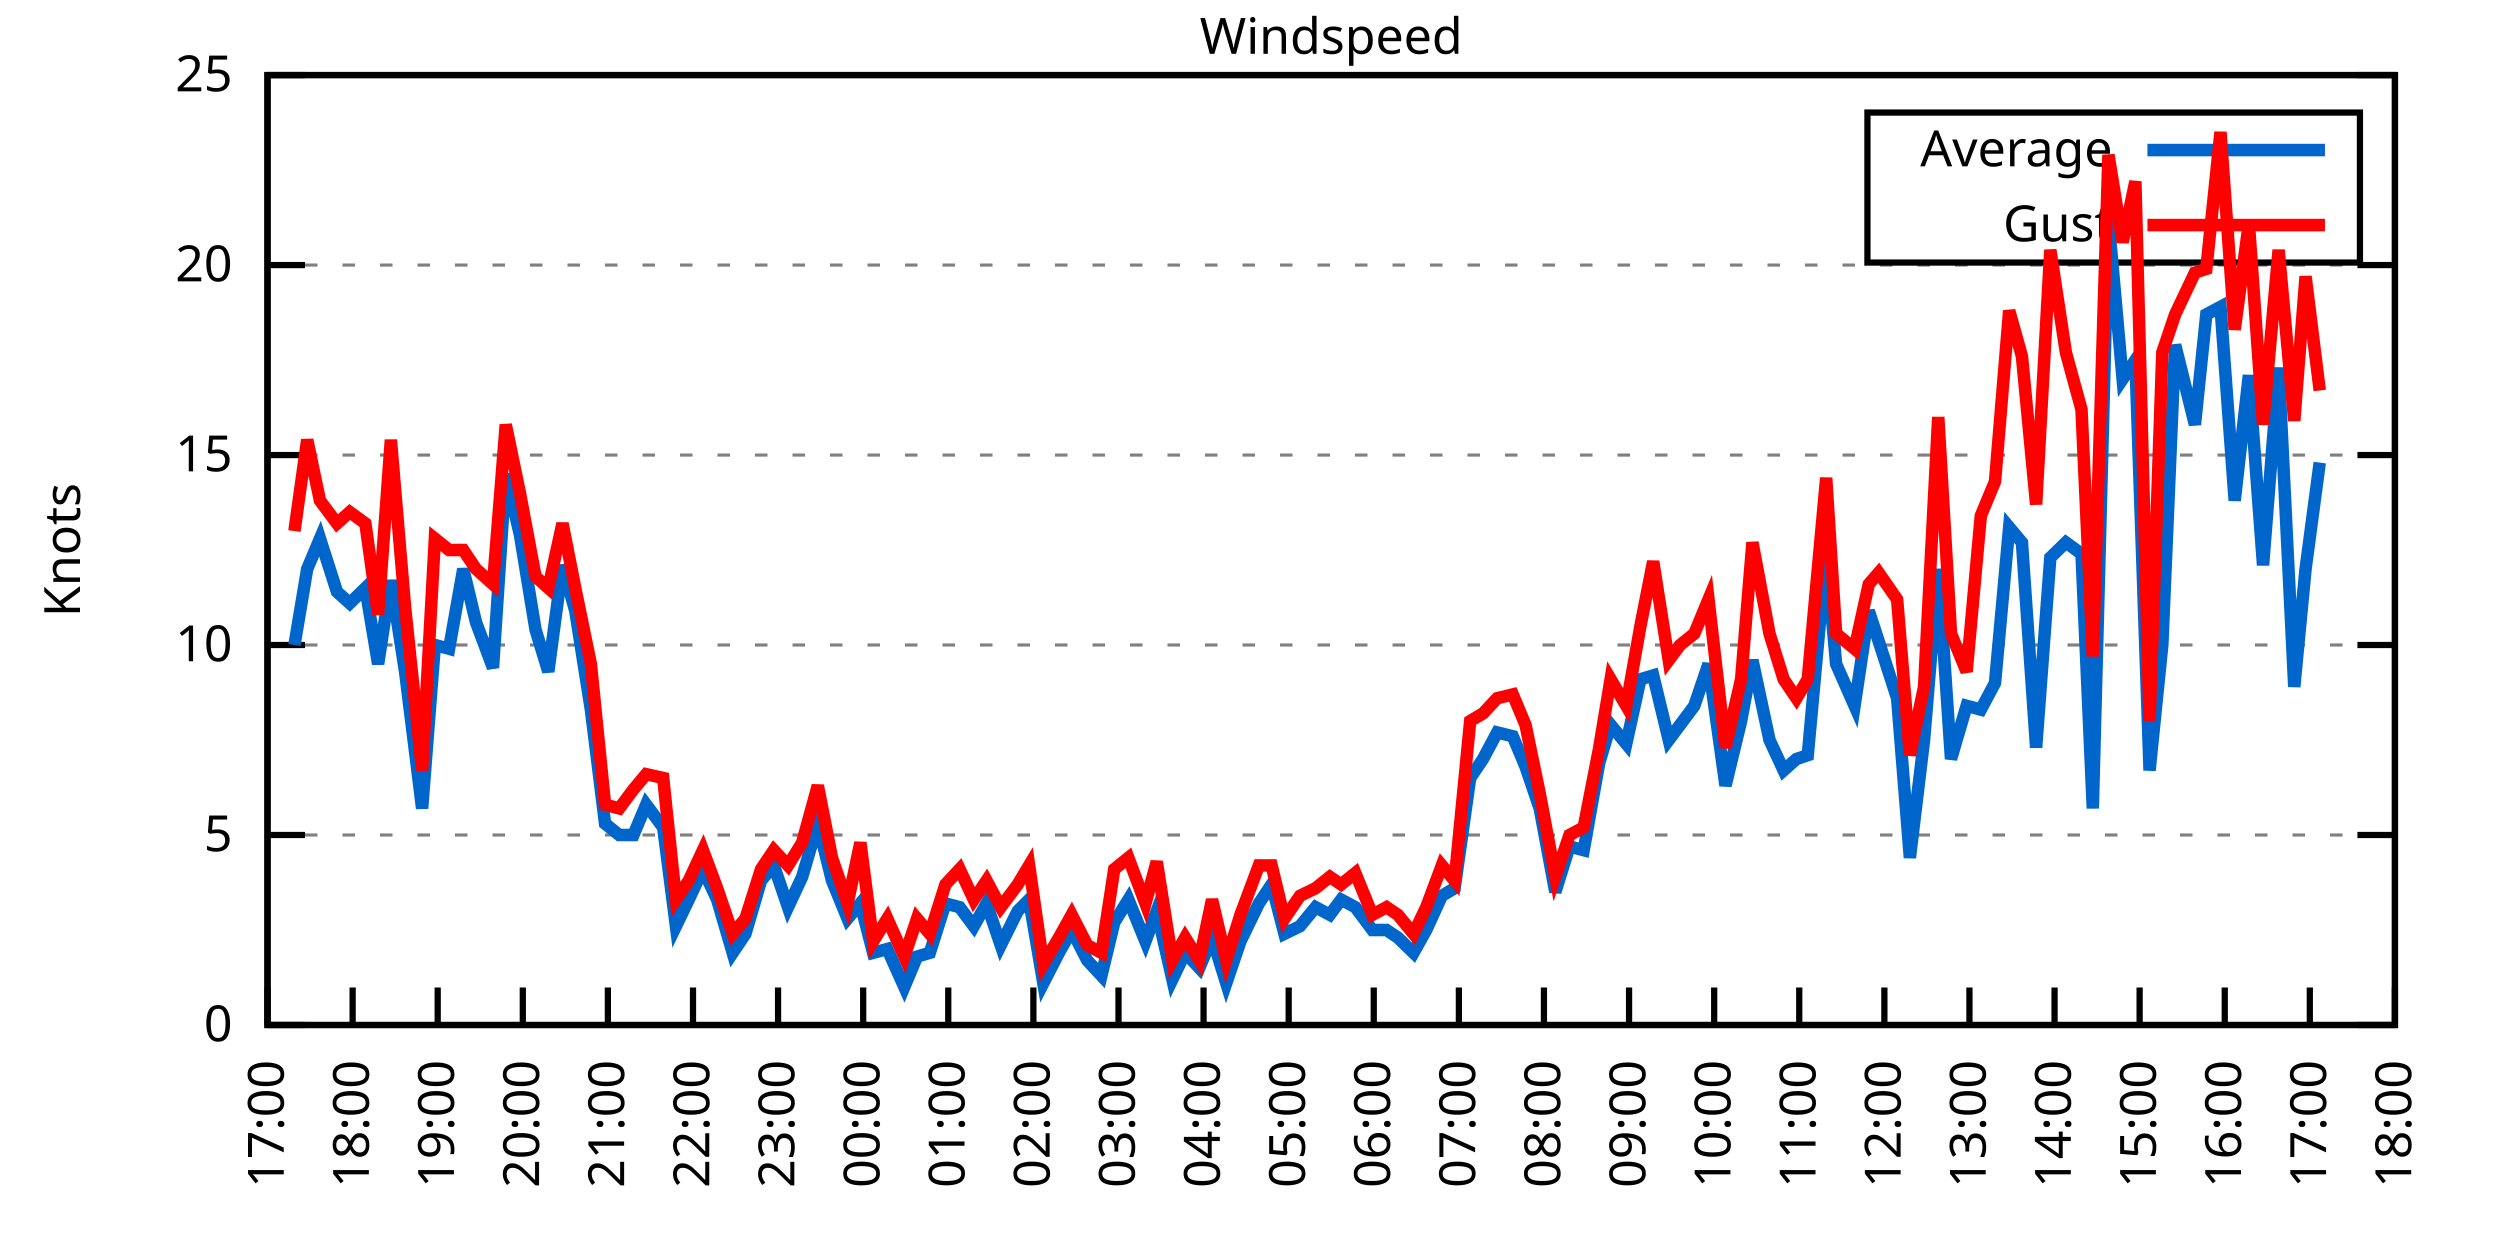
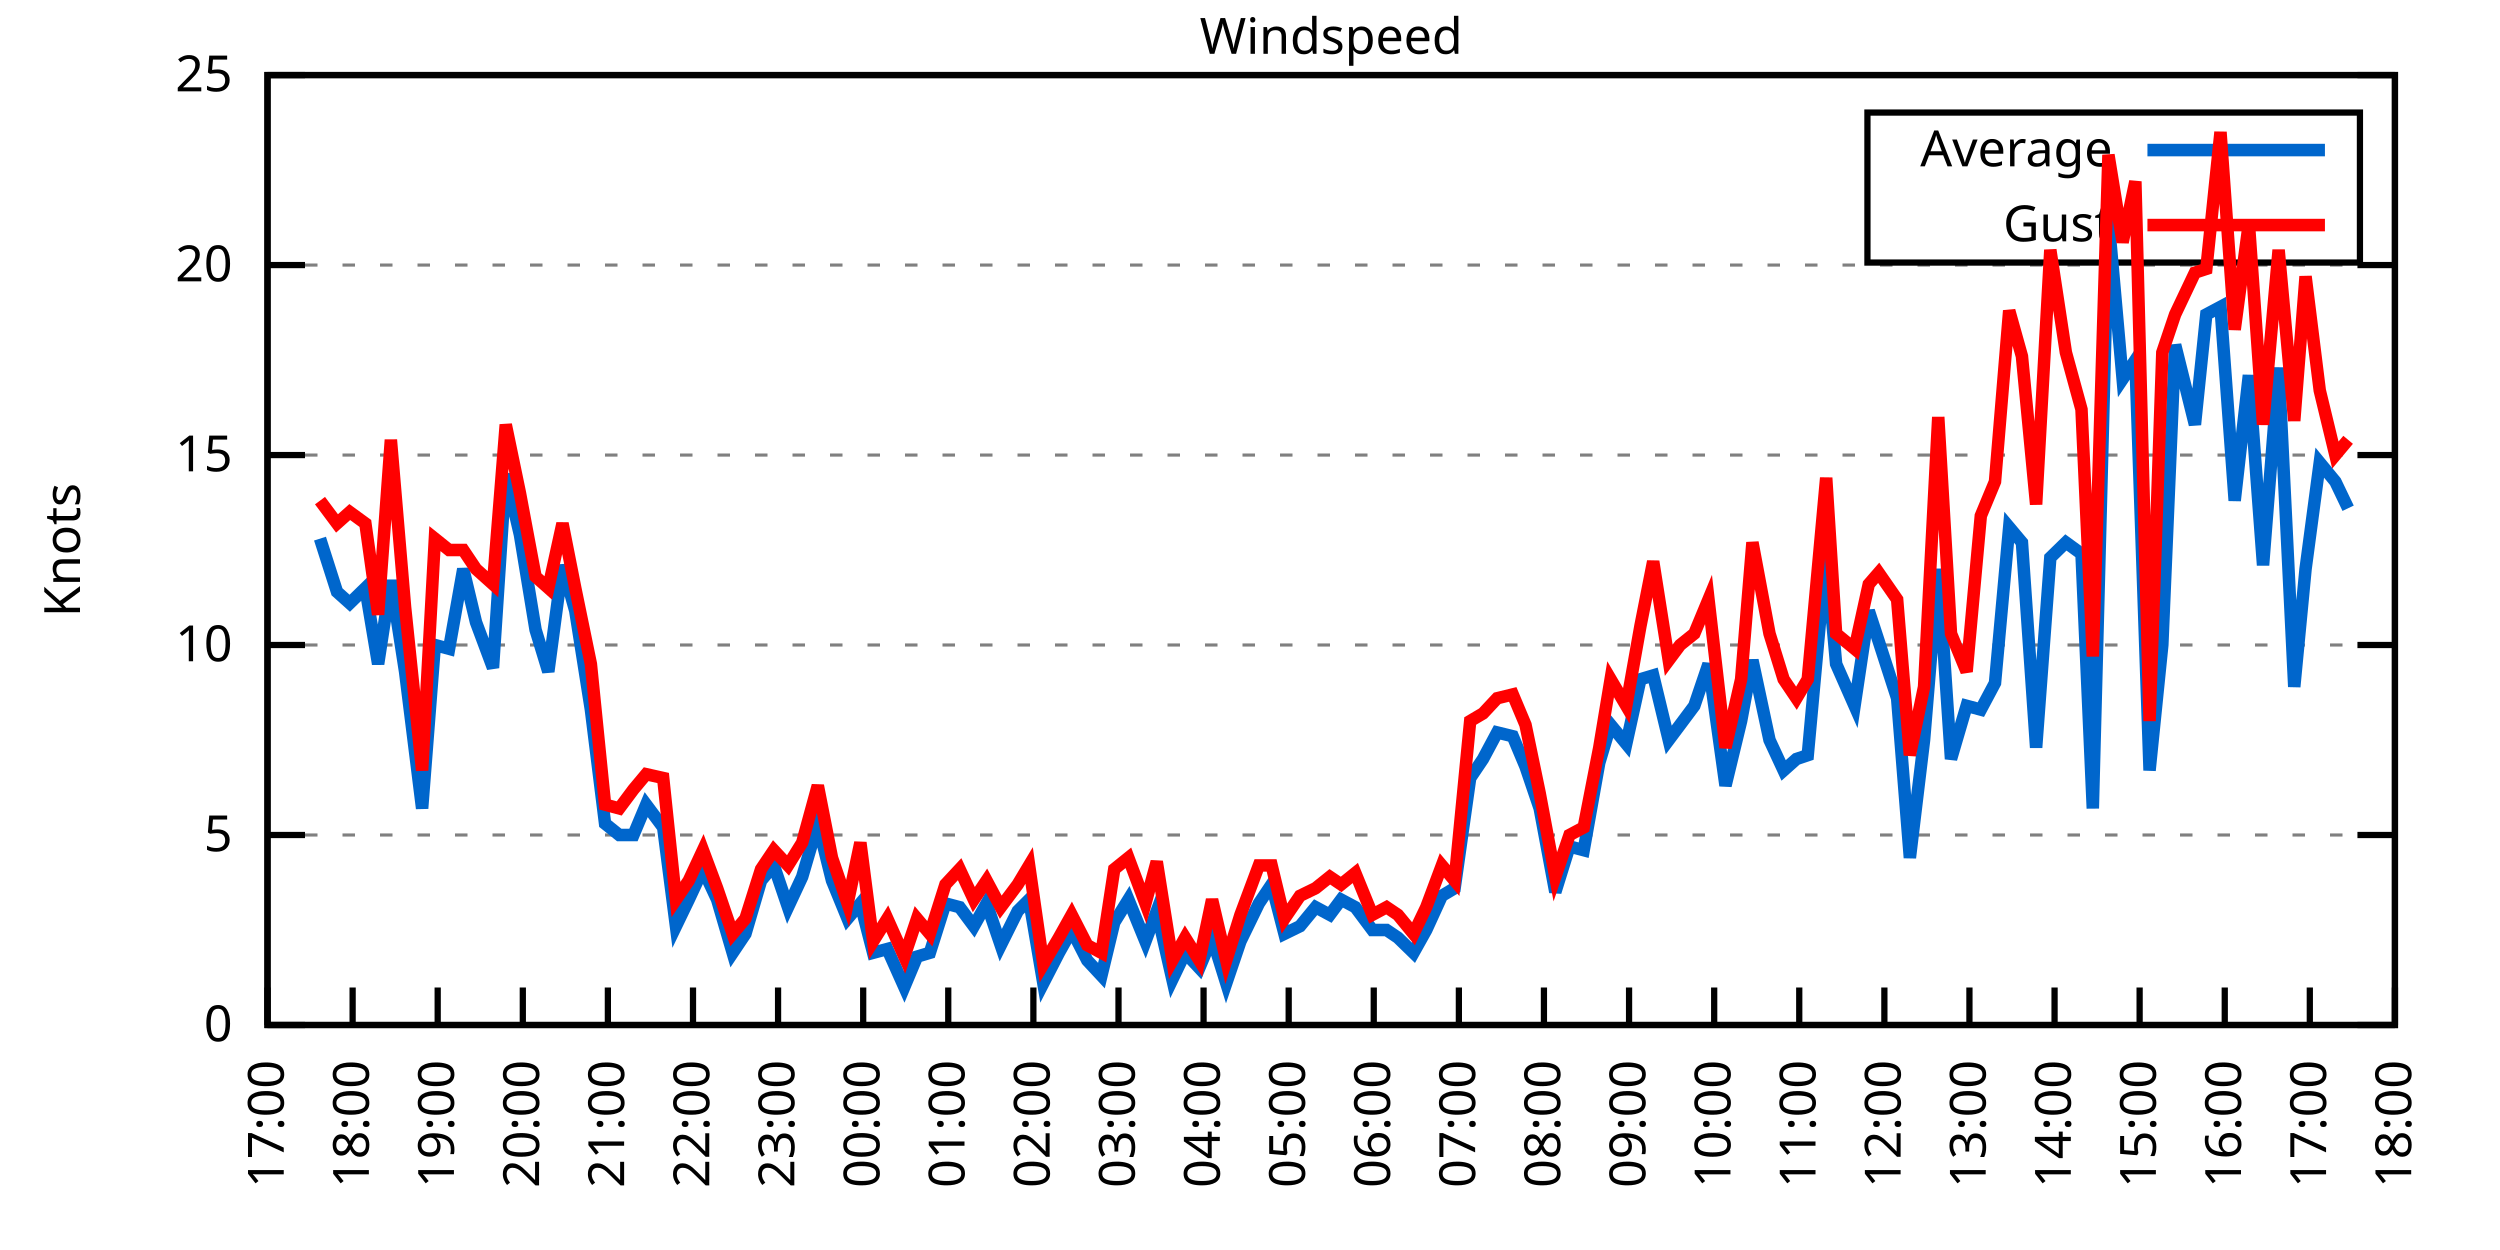
<svg xmlns="http://www.w3.org/2000/svg" xmlns:xlink="http://www.w3.org/1999/xlink" width="400" height="200" viewBox="0 0 400 200">
  <g id="gnuplot_canvas">
    <rect x="0" y="0" width="400" height="200" fill="none" />
    <defs>
      <circle id="gpDot" r="0.5" stroke-width="0.5" stroke="currentColor" />
      <path id="gpPt0" stroke-width="0.333" stroke="currentColor" d="M-1,0 h2 M0,-1 v2" />
      <path id="gpPt1" stroke-width="0.333" stroke="currentColor" d="M-1,-1 L1,1 M1,-1 L-1,1" />
      <path id="gpPt2" stroke-width="0.333" stroke="currentColor" d="M-1,0 L1,0 M0,-1 L0,1 M-1,-1 L1,1 M-1,1 L1,-1" />
      <rect id="gpPt3" stroke-width="0.333" stroke="currentColor" x="-1" y="-1" width="2" height="2" />
      <rect id="gpPt4" stroke-width="0.333" stroke="currentColor" fill="currentColor" x="-1" y="-1" width="2" height="2" />
      <circle id="gpPt5" stroke-width="0.333" stroke="currentColor" cx="0" cy="0" r="1" />
      <use xlink:href="#gpPt5" id="gpPt6" fill="currentColor" stroke="none" />
      <path id="gpPt7" stroke-width="0.333" stroke="currentColor" d="M0,-1.33 L-1.33,0.67 L1.33,0.67 z" />
      <use xlink:href="#gpPt7" id="gpPt8" fill="currentColor" stroke="none" />
      <use xlink:href="#gpPt7" id="gpPt9" stroke="currentColor" transform="rotate(180)" />
      <use xlink:href="#gpPt9" id="gpPt10" fill="currentColor" stroke="none" />
      <use xlink:href="#gpPt3" id="gpPt11" stroke="currentColor" transform="rotate(45)" />
      <use xlink:href="#gpPt11" id="gpPt12" fill="currentColor" stroke="none" />
      <path id="gpPt13" stroke-width="0.333" stroke="currentColor" d="M0,1.330 L1.265,0.411 L0.782,-1.067 L-0.782,-1.076 L-1.265,0.411 z" />
      <use xlink:href="#gpPt13" id="gpPt14" fill="currentColor" stroke="none" />
      <filter id="textbox" filterUnits="objectBoundingBox" x="0" y="0" height="1" width="1">
        <feFlood flood-color="white" flood-opacity="1" result="bgnd" />
        <feComposite in="SourceGraphic" in2="bgnd" operator="atop" />
      </filter>
      <filter id="greybox" filterUnits="objectBoundingBox" x="0" y="0" height="1" width="1">
        <feFlood flood-color="lightgrey" flood-opacity="1" result="grey" />
        <feComposite in="SourceGraphic" in2="grey" operator="atop" />
      </filter>
    </defs>
    <g fill="none" color="white" stroke="currentColor" stroke-width="1.00" stroke-linecap="butt" stroke-linejoin="miter">
</g>
    <g fill="none" color="black" stroke="currentColor" stroke-width="1.00" stroke-linecap="butt" stroke-linejoin="miter">
      <g stroke="none" shape-rendering="crispEdges">
        <polygon fill="rgb(255, 255, 255)" points="42.80,164.00 383.18,164.00 383.18,12.02 42.80,12.02 " />
      </g>
    </g>
    <g fill="none" color="black" stroke="currentColor" stroke-width="1.00" stroke-linecap="butt" stroke-linejoin="miter">
</g>
    <g fill="none" color="black" stroke="black" stroke-width="0.50" stroke-linecap="butt" stroke-linejoin="miter">
</g>
    <g fill="none" color="gray" stroke="currentColor" stroke-width="0.50" stroke-linecap="butt" stroke-linejoin="miter">
      <path stroke="gray" stroke-dasharray="2,4" class="gridline" d="M42.80,164.00 L383.19,164.00  " />
    </g>
    <g fill="none" color="gray" stroke="gray" stroke-width="1.00" stroke-linecap="butt" stroke-linejoin="miter">
</g>
    <g fill="none" color="black" stroke="currentColor" stroke-width="1.00" stroke-linecap="butt" stroke-linejoin="miter">
      <path stroke="black" d="M42.80,164.00 L48.80,164.00 M383.19,164.00 L377.19,164.00  " />
      <g transform="translate(37.20,166.60)" stroke="none" fill="black" font-family="Sans" font-size="8.00" text-anchor="end">
        <text>
          <tspan font-family="Sans"> 0</tspan>
        </text>
      </g>
    </g>
    <g fill="none" color="black" stroke="currentColor" stroke-width="1.00" stroke-linecap="butt" stroke-linejoin="miter">
</g>
    <g fill="none" color="black" stroke="black" stroke-width="0.50" stroke-linecap="butt" stroke-linejoin="miter">
</g>
    <g fill="none" color="gray" stroke="currentColor" stroke-width="0.50" stroke-linecap="butt" stroke-linejoin="miter">
      <path stroke="gray" stroke-dasharray="2,4" class="gridline" d="M42.80,133.60 L383.19,133.60  " />
    </g>
    <g fill="none" color="gray" stroke="gray" stroke-width="1.00" stroke-linecap="butt" stroke-linejoin="miter">
</g>
    <g fill="none" color="black" stroke="currentColor" stroke-width="1.00" stroke-linecap="butt" stroke-linejoin="miter">
      <path stroke="black" d="M42.80,133.60 L48.80,133.60 M383.19,133.60 L377.19,133.60  " />
      <g transform="translate(37.20,136.20)" stroke="none" fill="black" font-family="Sans" font-size="8.00" text-anchor="end">
        <text>
          <tspan font-family="Sans"> 5</tspan>
        </text>
      </g>
    </g>
    <g fill="none" color="black" stroke="currentColor" stroke-width="1.00" stroke-linecap="butt" stroke-linejoin="miter">
</g>
    <g fill="none" color="black" stroke="black" stroke-width="0.50" stroke-linecap="butt" stroke-linejoin="miter">
</g>
    <g fill="none" color="gray" stroke="currentColor" stroke-width="0.50" stroke-linecap="butt" stroke-linejoin="miter">
      <path stroke="gray" stroke-dasharray="2,4" class="gridline" d="M42.80,103.20 L383.19,103.20  " />
    </g>
    <g fill="none" color="gray" stroke="gray" stroke-width="1.00" stroke-linecap="butt" stroke-linejoin="miter">
</g>
    <g fill="none" color="black" stroke="currentColor" stroke-width="1.00" stroke-linecap="butt" stroke-linejoin="miter">
      <path stroke="black" d="M42.80,103.20 L48.80,103.20 M383.19,103.20 L377.19,103.20  " />
      <g transform="translate(37.20,105.80)" stroke="none" fill="black" font-family="Sans" font-size="8.00" text-anchor="end">
        <text>
          <tspan font-family="Sans"> 10</tspan>
        </text>
      </g>
    </g>
    <g fill="none" color="black" stroke="currentColor" stroke-width="1.00" stroke-linecap="butt" stroke-linejoin="miter">
</g>
    <g fill="none" color="black" stroke="black" stroke-width="0.50" stroke-linecap="butt" stroke-linejoin="miter">
</g>
    <g fill="none" color="gray" stroke="currentColor" stroke-width="0.50" stroke-linecap="butt" stroke-linejoin="miter">
      <path stroke="gray" stroke-dasharray="2,4" class="gridline" d="M42.80,72.81 L383.19,72.81  " />
    </g>
    <g fill="none" color="gray" stroke="gray" stroke-width="1.00" stroke-linecap="butt" stroke-linejoin="miter">
</g>
    <g fill="none" color="black" stroke="currentColor" stroke-width="1.00" stroke-linecap="butt" stroke-linejoin="miter">
      <path stroke="black" d="M42.80,72.81 L48.80,72.81 M383.19,72.81 L377.19,72.81  " />
      <g transform="translate(37.20,75.41)" stroke="none" fill="black" font-family="Sans" font-size="8.00" text-anchor="end">
        <text>
          <tspan font-family="Sans"> 15</tspan>
        </text>
      </g>
    </g>
    <g fill="none" color="black" stroke="currentColor" stroke-width="1.00" stroke-linecap="butt" stroke-linejoin="miter">
</g>
    <g fill="none" color="black" stroke="black" stroke-width="0.50" stroke-linecap="butt" stroke-linejoin="miter">
</g>
    <g fill="none" color="gray" stroke="currentColor" stroke-width="0.50" stroke-linecap="butt" stroke-linejoin="miter">
      <path stroke="gray" stroke-dasharray="2,4" class="gridline" d="M42.80,42.41 L383.19,42.41  " />
    </g>
    <g fill="none" color="gray" stroke="gray" stroke-width="1.00" stroke-linecap="butt" stroke-linejoin="miter">
</g>
    <g fill="none" color="black" stroke="currentColor" stroke-width="1.00" stroke-linecap="butt" stroke-linejoin="miter">
      <path stroke="black" d="M42.80,42.41 L48.80,42.41 M383.19,42.41 L377.19,42.41  " />
      <g transform="translate(37.20,45.01)" stroke="none" fill="black" font-family="Sans" font-size="8.00" text-anchor="end">
        <text>
          <tspan font-family="Sans"> 20</tspan>
        </text>
      </g>
    </g>
    <g fill="none" color="black" stroke="currentColor" stroke-width="1.00" stroke-linecap="butt" stroke-linejoin="miter">
</g>
    <g fill="none" color="black" stroke="black" stroke-width="0.50" stroke-linecap="butt" stroke-linejoin="miter">
</g>
    <g fill="none" color="gray" stroke="currentColor" stroke-width="0.50" stroke-linecap="butt" stroke-linejoin="miter">
      <path stroke="gray" stroke-dasharray="2,4" class="gridline" d="M42.80,12.01 L383.19,12.01  " />
    </g>
    <g fill="none" color="gray" stroke="gray" stroke-width="1.00" stroke-linecap="butt" stroke-linejoin="miter">
</g>
    <g fill="none" color="black" stroke="currentColor" stroke-width="1.00" stroke-linecap="butt" stroke-linejoin="miter">
      <path stroke="black" d="M42.80,12.01 L48.80,12.01 M383.19,12.01 L377.19,12.01  " />
      <g transform="translate(37.20,14.61)" stroke="none" fill="black" font-family="Sans" font-size="8.00" text-anchor="end">
        <text>
          <tspan font-family="Sans"> 25</tspan>
        </text>
      </g>
    </g>
    <g fill="none" color="black" stroke="currentColor" stroke-width="1.00" stroke-linecap="butt" stroke-linejoin="miter">
      <path stroke="black" d="M42.80,164.00 L42.80,158.00  " />
      <g transform="translate(45.40,169.60) rotate(270.00)" stroke="none" fill="black" font-family="Sans" font-size="8.00" text-anchor="end">
        <text>
          <tspan font-family="Sans">17:00</tspan>
        </text>
      </g>
    </g>
    <g fill="none" color="black" stroke="currentColor" stroke-width="1.00" stroke-linecap="butt" stroke-linejoin="miter">
      <path stroke="black" d="M56.42,164.00 L56.42,158.00  " />
      <g transform="translate(59.02,169.60) rotate(270.00)" stroke="none" fill="black" font-family="Sans" font-size="8.00" text-anchor="end">
        <text>
          <tspan font-family="Sans">18:00</tspan>
        </text>
      </g>
    </g>
    <g fill="none" color="black" stroke="currentColor" stroke-width="1.00" stroke-linecap="butt" stroke-linejoin="miter">
      <path stroke="black" d="M70.03,164.00 L70.03,158.00  " />
      <g transform="translate(72.63,169.60) rotate(270.00)" stroke="none" fill="black" font-family="Sans" font-size="8.00" text-anchor="end">
        <text>
          <tspan font-family="Sans">19:00</tspan>
        </text>
      </g>
    </g>
    <g fill="none" color="black" stroke="currentColor" stroke-width="1.00" stroke-linecap="butt" stroke-linejoin="miter">
      <path stroke="black" d="M83.65,164.00 L83.65,158.00  " />
      <g transform="translate(86.25,169.60) rotate(270.00)" stroke="none" fill="black" font-family="Sans" font-size="8.00" text-anchor="end">
        <text>
          <tspan font-family="Sans">20:00</tspan>
        </text>
      </g>
    </g>
    <g fill="none" color="black" stroke="currentColor" stroke-width="1.00" stroke-linecap="butt" stroke-linejoin="miter">
      <path stroke="black" d="M97.26,164.00 L97.26,158.00  " />
      <g transform="translate(99.86,169.60) rotate(270.00)" stroke="none" fill="black" font-family="Sans" font-size="8.00" text-anchor="end">
        <text>
          <tspan font-family="Sans">21:00</tspan>
        </text>
      </g>
    </g>
    <g fill="none" color="black" stroke="currentColor" stroke-width="1.00" stroke-linecap="butt" stroke-linejoin="miter">
      <path stroke="black" d="M110.88,164.00 L110.88,158.00  " />
      <g transform="translate(113.48,169.60) rotate(270.00)" stroke="none" fill="black" font-family="Sans" font-size="8.00" text-anchor="end">
        <text>
          <tspan font-family="Sans">22:00</tspan>
        </text>
      </g>
    </g>
    <g fill="none" color="black" stroke="currentColor" stroke-width="1.00" stroke-linecap="butt" stroke-linejoin="miter">
      <path stroke="black" d="M124.49,164.00 L124.49,158.00  " />
      <g transform="translate(127.09,169.60) rotate(270.00)" stroke="none" fill="black" font-family="Sans" font-size="8.00" text-anchor="end">
        <text>
          <tspan font-family="Sans">23:00</tspan>
        </text>
      </g>
    </g>
    <g fill="none" color="black" stroke="currentColor" stroke-width="1.00" stroke-linecap="butt" stroke-linejoin="miter">
      <path stroke="black" d="M138.11,164.00 L138.11,158.00  " />
      <g transform="translate(140.71,169.60) rotate(270.00)" stroke="none" fill="black" font-family="Sans" font-size="8.00" text-anchor="end">
        <text>
          <tspan font-family="Sans">00:00</tspan>
        </text>
      </g>
    </g>
    <g fill="none" color="black" stroke="currentColor" stroke-width="1.00" stroke-linecap="butt" stroke-linejoin="miter">
      <path stroke="black" d="M151.72,164.00 L151.72,158.00  " />
      <g transform="translate(154.32,169.60) rotate(270.00)" stroke="none" fill="black" font-family="Sans" font-size="8.00" text-anchor="end">
        <text>
          <tspan font-family="Sans">01:00</tspan>
        </text>
      </g>
    </g>
    <g fill="none" color="black" stroke="currentColor" stroke-width="1.00" stroke-linecap="butt" stroke-linejoin="miter">
      <path stroke="black" d="M165.34,164.00 L165.34,158.00  " />
      <g transform="translate(167.94,169.60) rotate(270.00)" stroke="none" fill="black" font-family="Sans" font-size="8.00" text-anchor="end">
        <text>
          <tspan font-family="Sans">02:00</tspan>
        </text>
      </g>
    </g>
    <g fill="none" color="black" stroke="currentColor" stroke-width="1.00" stroke-linecap="butt" stroke-linejoin="miter">
      <path stroke="black" d="M178.96,164.00 L178.96,158.00  " />
      <g transform="translate(181.56,169.60) rotate(270.00)" stroke="none" fill="black" font-family="Sans" font-size="8.00" text-anchor="end">
        <text>
          <tspan font-family="Sans">03:00</tspan>
        </text>
      </g>
    </g>
    <g fill="none" color="black" stroke="currentColor" stroke-width="1.00" stroke-linecap="butt" stroke-linejoin="miter">
      <path stroke="black" d="M192.57,164.00 L192.57,158.00  " />
      <g transform="translate(195.17,169.60) rotate(270.00)" stroke="none" fill="black" font-family="Sans" font-size="8.00" text-anchor="end">
        <text>
          <tspan font-family="Sans">04:00</tspan>
        </text>
      </g>
    </g>
    <g fill="none" color="black" stroke="currentColor" stroke-width="1.00" stroke-linecap="butt" stroke-linejoin="miter">
      <path stroke="black" d="M206.19,164.00 L206.19,158.00  " />
      <g transform="translate(208.79,169.60) rotate(270.00)" stroke="none" fill="black" font-family="Sans" font-size="8.00" text-anchor="end">
        <text>
          <tspan font-family="Sans">05:00</tspan>
        </text>
      </g>
    </g>
    <g fill="none" color="black" stroke="currentColor" stroke-width="1.00" stroke-linecap="butt" stroke-linejoin="miter">
      <path stroke="black" d="M219.80,164.00 L219.80,158.00  " />
      <g transform="translate(222.40,169.60) rotate(270.00)" stroke="none" fill="black" font-family="Sans" font-size="8.00" text-anchor="end">
        <text>
          <tspan font-family="Sans">06:00</tspan>
        </text>
      </g>
    </g>
    <g fill="none" color="black" stroke="currentColor" stroke-width="1.00" stroke-linecap="butt" stroke-linejoin="miter">
      <path stroke="black" d="M233.42,164.00 L233.42,158.00  " />
      <g transform="translate(236.02,169.60) rotate(270.00)" stroke="none" fill="black" font-family="Sans" font-size="8.00" text-anchor="end">
        <text>
          <tspan font-family="Sans">07:00</tspan>
        </text>
      </g>
    </g>
    <g fill="none" color="black" stroke="currentColor" stroke-width="1.00" stroke-linecap="butt" stroke-linejoin="miter">
      <path stroke="black" d="M247.03,164.00 L247.03,158.00  " />
      <g transform="translate(249.63,169.60) rotate(270.00)" stroke="none" fill="black" font-family="Sans" font-size="8.00" text-anchor="end">
        <text>
          <tspan font-family="Sans">08:00</tspan>
        </text>
      </g>
    </g>
    <g fill="none" color="black" stroke="currentColor" stroke-width="1.00" stroke-linecap="butt" stroke-linejoin="miter">
      <path stroke="black" d="M260.65,164.00 L260.65,158.00  " />
      <g transform="translate(263.25,169.60) rotate(270.00)" stroke="none" fill="black" font-family="Sans" font-size="8.00" text-anchor="end">
        <text>
          <tspan font-family="Sans">09:00</tspan>
        </text>
      </g>
    </g>
    <g fill="none" color="black" stroke="currentColor" stroke-width="1.00" stroke-linecap="butt" stroke-linejoin="miter">
      <path stroke="black" d="M274.27,164.00 L274.27,158.00  " />
      <g transform="translate(276.87,169.60) rotate(270.00)" stroke="none" fill="black" font-family="Sans" font-size="8.00" text-anchor="end">
        <text>
          <tspan font-family="Sans">10:00</tspan>
        </text>
      </g>
    </g>
    <g fill="none" color="black" stroke="currentColor" stroke-width="1.00" stroke-linecap="butt" stroke-linejoin="miter">
      <path stroke="black" d="M287.88,164.00 L287.88,158.00  " />
      <g transform="translate(290.48,169.60) rotate(270.00)" stroke="none" fill="black" font-family="Sans" font-size="8.00" text-anchor="end">
        <text>
          <tspan font-family="Sans">11:00</tspan>
        </text>
      </g>
    </g>
    <g fill="none" color="black" stroke="currentColor" stroke-width="1.00" stroke-linecap="butt" stroke-linejoin="miter">
      <path stroke="black" d="M301.50,164.00 L301.50,158.00  " />
      <g transform="translate(304.10,169.60) rotate(270.00)" stroke="none" fill="black" font-family="Sans" font-size="8.00" text-anchor="end">
        <text>
          <tspan font-family="Sans">12:00</tspan>
        </text>
      </g>
    </g>
    <g fill="none" color="black" stroke="currentColor" stroke-width="1.00" stroke-linecap="butt" stroke-linejoin="miter">
      <path stroke="black" d="M315.11,164.00 L315.11,158.00  " />
      <g transform="translate(317.71,169.60) rotate(270.00)" stroke="none" fill="black" font-family="Sans" font-size="8.00" text-anchor="end">
        <text>
          <tspan font-family="Sans">13:00</tspan>
        </text>
      </g>
    </g>
    <g fill="none" color="black" stroke="currentColor" stroke-width="1.00" stroke-linecap="butt" stroke-linejoin="miter">
      <path stroke="black" d="M328.73,164.00 L328.73,158.00  " />
      <g transform="translate(331.33,169.60) rotate(270.00)" stroke="none" fill="black" font-family="Sans" font-size="8.00" text-anchor="end">
        <text>
          <tspan font-family="Sans">14:00</tspan>
        </text>
      </g>
    </g>
    <g fill="none" color="black" stroke="currentColor" stroke-width="1.00" stroke-linecap="butt" stroke-linejoin="miter">
      <path stroke="black" d="M342.34,164.00 L342.34,158.00  " />
      <g transform="translate(344.94,169.60) rotate(270.00)" stroke="none" fill="black" font-family="Sans" font-size="8.00" text-anchor="end">
        <text>
          <tspan font-family="Sans">15:00</tspan>
        </text>
      </g>
    </g>
    <g fill="none" color="black" stroke="currentColor" stroke-width="1.00" stroke-linecap="butt" stroke-linejoin="miter">
      <path stroke="black" d="M355.96,164.00 L355.96,158.00  " />
      <g transform="translate(358.56,169.60) rotate(270.00)" stroke="none" fill="black" font-family="Sans" font-size="8.00" text-anchor="end">
        <text>
          <tspan font-family="Sans">16:00</tspan>
        </text>
      </g>
    </g>
    <g fill="none" color="black" stroke="currentColor" stroke-width="1.00" stroke-linecap="butt" stroke-linejoin="miter">
      <path stroke="black" d="M369.57,164.00 L369.57,158.00  " />
      <g transform="translate(372.17,169.60) rotate(270.00)" stroke="none" fill="black" font-family="Sans" font-size="8.00" text-anchor="end">
        <text>
          <tspan font-family="Sans">17:00</tspan>
        </text>
      </g>
    </g>
    <g fill="none" color="black" stroke="currentColor" stroke-width="1.00" stroke-linecap="butt" stroke-linejoin="miter">
      <path stroke="black" d="M383.19,164.00 L383.19,158.00  " />
      <g transform="translate(385.79,169.60) rotate(270.00)" stroke="none" fill="black" font-family="Sans" font-size="8.00" text-anchor="end">
        <text>
          <tspan font-family="Sans">18:00</tspan>
        </text>
      </g>
    </g>
    <g fill="none" color="black" stroke="currentColor" stroke-width="1.00" stroke-linecap="butt" stroke-linejoin="miter">
</g>
    <g fill="none" color="black" stroke="currentColor" stroke-width="1.00" stroke-linecap="butt" stroke-linejoin="miter">
      <path stroke="black" d="M42.80,12.01 L42.80,164.00 L383.19,164.00 L383.19,12.01 L42.80,12.01 Z  " />
    </g>
    <g fill="none" color="black" stroke="currentColor" stroke-width="1.00" stroke-linecap="butt" stroke-linejoin="miter">
</g>
    <g fill="none" color="black" stroke="currentColor" stroke-width="1.00" stroke-linecap="butt" stroke-linejoin="miter">
      <path stroke="black" d="M298.79,42.01 L298.79,18.01 L377.59,18.01 L377.59,42.01 L298.79,42.01 Z  " />
    </g>
    <g id="Windspeed_plot_1">
      <g fill="none" color="white" stroke="black" stroke-width="2.00" stroke-linecap="butt" stroke-linejoin="miter">
</g>
      <g fill="none" color="black" stroke="currentColor" stroke-width="2.00" stroke-linecap="butt" stroke-linejoin="miter">
        <g transform="translate(337.99,26.61)" stroke="none" fill="black" font-family="Sans" font-size="8.00" text-anchor="end">
          <text>
            <tspan font-family="Sans">Average</tspan>
          </text>
        </g>
      </g>
      <g fill="none" color="black" stroke="currentColor" stroke-width="2.00" stroke-linecap="butt" stroke-linejoin="miter">
-         <path stroke="rgb(  0, 102, 204)" d="M343.59,24.01 L371.99,24.01 M47.11,103.20 L49.15,91.04 L51.20,86.18 L53.92,94.69 L55.96,96.52 L58.46,94.08   L60.50,106.24 L62.54,92.87 L64.81,107.46 L67.54,129.35 L69.58,103.20 L71.85,103.81 L74.12,91.04 L76.16,99.56   L78.88,106.85 L80.92,75.85 L83.19,85.57 L85.69,100.77 L87.73,107.46 L90.00,90.44 L92.04,97.73 L94.54,113.54   L96.81,131.78 L99.08,133.60 L101.35,133.60 L103.39,128.74 L106.11,132.39 L108.15,148.19 L110.20,143.94 L112.47,139.07   L114.74,143.94 L117.23,152.45 L119.27,149.41 L121.77,140.90 L123.81,138.47 L126.08,145.15 L128.35,140.29 L130.85,131.78   L133.12,140.90 L135.61,146.98 L137.66,144.55 L139.70,152.45 L141.97,151.84 L144.69,157.92 L146.73,153.06 L148.77,152.45   L151.27,144.55 L153.54,145.15 L155.81,148.19 L157.85,144.55 L160.12,151.23 L162.84,145.76 L164.66,143.94 L166.93,157.31   L169.43,152.45 L171.47,148.80 L173.96,153.66 L176.23,156.10 L178.28,147.59 L180.54,143.94 L183.27,150.62 L185.08,145.76   L187.58,156.70 L189.62,152.45 L191.89,154.88 L193.93,150.02 L196.20,157.31 L198.47,150.62 L201.42,144.55 L203.46,141.51   L205.51,149.41 L208.00,148.19 L210.50,145.15 L212.77,146.37 L214.58,143.94 L216.85,145.15 L219.58,148.80 L221.85,148.80   L223.66,150.02 L226.16,152.45 L228.20,148.80 L230.70,143.33 L232.74,142.11 L235.23,124.48 L237.28,121.44 L239.55,117.19   L242.04,117.80 L244.08,122.66 L246.35,129.35 L248.85,142.72 L251.12,135.43 L253.39,136.03 L255.88,122.05 L257.70,115.97   L260.20,119.01 L262.47,108.68 L264.51,108.07 L267.00,118.40 L268.82,115.97 L271.09,112.93 L273.36,106.24 L276.08,125.70   L278.58,115.36 L280.39,105.64 L283.12,118.40 L285.38,123.27 L287.43,121.44 L289.24,120.83 L292.19,88.61 L293.78,106.24   L296.73,112.93 L299.00,97.73 L300.59,102.60 L303.54,111.72 L305.58,137.25 L307.85,118.40 L310.12,91.04 L312.16,121.44   L314.66,112.93 L316.93,113.54 L319.20,109.28 L321.47,84.36 L323.51,86.79 L325.78,119.62 L328.05,89.22 L330.54,86.79   L333.04,88.61 L334.85,129.35 L337.35,35.11 L339.62,60.65 L341.66,57.61 L343.93,123.27 L345.97,103.20 L348.02,55.18   L351.19,67.94 L353.01,50.31 L355.28,49.10 L357.55,80.10 L359.82,60.04 L362.09,90.44 L364.58,58.82 L367.08,109.89   L368.89,91.04 L371.16,74.02  " />
+         <path stroke="rgb(  0, 102, 204)" d="M343.59,24.01 L371.99,24.01 M51.20,86.18 L53.92,94.69 L55.96,96.52 L58.46,94.08 L60.50,106.24 L62.54,92.87   L64.81,107.46 L67.54,129.35 L69.58,103.20 L71.85,103.81 L74.12,91.04 L76.16,99.56 L78.88,106.85 L80.92,75.85   L83.19,85.57 L85.69,100.77 L87.73,107.46 L90.00,90.44 L92.04,97.73 L94.54,113.54 L96.81,131.78 L99.08,133.60   L101.35,133.60 L103.39,128.74 L106.11,132.39 L108.15,148.19 L110.20,143.94 L112.47,139.07 L114.74,143.94 L117.23,152.45   L119.27,149.41 L121.77,140.90 L123.81,138.47 L126.08,145.15 L128.35,140.29 L130.85,131.78 L133.12,140.90 L135.61,146.98   L137.66,144.55 L139.70,152.45 L141.97,151.84 L144.69,157.92 L146.73,153.06 L148.77,152.45 L151.27,144.55 L153.54,145.15   L155.81,148.19 L157.85,144.55 L160.12,151.23 L162.84,145.76 L164.66,143.94 L166.93,157.31 L169.43,152.45 L171.47,148.80   L173.96,153.66 L176.23,156.10 L178.28,147.59 L180.54,143.94 L183.27,150.62 L185.08,145.76 L187.58,156.70 L189.62,152.45   L191.89,154.88 L193.93,150.02 L196.20,157.31 L198.47,150.62 L201.42,144.55 L203.46,141.51 L205.51,149.41 L208.00,148.19   L210.50,145.15 L212.77,146.37 L214.58,143.94 L216.85,145.15 L219.58,148.80 L221.85,148.80 L223.66,150.02 L226.16,152.45   L228.20,148.80 L230.70,143.33 L232.74,142.11 L235.23,124.48 L237.28,121.44 L239.55,117.19 L242.04,117.80 L244.08,122.66   L246.35,129.35 L248.85,142.72 L251.12,135.43 L253.39,136.03 L255.88,122.05 L257.70,115.97 L260.20,119.01 L262.47,108.68   L264.51,108.07 L267.00,118.40 L268.82,115.97 L271.09,112.93 L273.36,106.24 L276.08,125.70 L278.58,115.36 L280.39,105.64   L283.12,118.40 L285.38,123.27 L287.43,121.44 L289.24,120.83 L292.19,88.61 L293.78,106.24 L296.73,112.93 L299.00,97.73   L300.59,102.60 L303.54,111.72 L305.58,137.25 L307.85,118.40 L310.12,91.04 L312.16,121.44 L314.66,112.93 L316.93,113.54   L319.20,109.28 L321.47,84.36 L323.51,86.79 L325.78,119.62 L328.05,89.22 L330.54,86.79 L333.04,88.61 L334.85,129.35   L337.35,35.11 L339.62,60.65 L341.66,57.61 L343.93,123.27 L345.97,103.20 L348.02,55.18 L351.19,67.94 L353.01,50.31   L355.28,49.10 L357.55,80.10 L359.82,60.04 L362.09,90.44 L364.58,58.82 L367.08,109.89 L368.89,91.04 L371.16,74.02   L373.66,77.06 L375.70,81.32  " />
      </g>
    </g>
    <g id="Windspeed_plot_2">
      <g fill="none" color="black" stroke="currentColor" stroke-width="2.00" stroke-linecap="butt" stroke-linejoin="miter">
        <g transform="translate(337.99,38.61)" stroke="none" fill="black" font-family="Sans" font-size="8.00" text-anchor="end">
          <text>
            <tspan font-family="Sans">Gust</tspan>
          </text>
        </g>
      </g>
      <g fill="none" color="black" stroke="currentColor" stroke-width="2.00" stroke-linecap="butt" stroke-linejoin="miter">
-         <path stroke="rgb(255,   0,   0)" d="M343.59,36.01 L371.99,36.01 M47.11,84.97 L49.15,70.37 L51.20,80.10 L53.92,83.75 L55.96,81.93 L58.46,83.75   L60.50,98.34 L62.54,70.37 L64.81,97.12 L67.54,123.27 L69.58,86.18 L71.85,88.00 L74.12,88.00 L76.16,91.04   L78.88,93.48 L80.92,67.94 L83.19,78.89 L85.69,92.26 L87.73,94.08 L90.00,83.75 L92.04,94.08 L94.54,106.24   L96.81,128.74 L99.08,129.35 L101.35,126.31 L103.39,123.87 L106.11,124.48 L108.15,143.94 L110.20,140.90 L112.47,136.03   L114.74,142.11 L117.23,149.41 L119.27,146.98 L121.77,139.07 L123.81,136.03 L126.08,138.47 L128.35,134.82 L130.85,125.70   L133.12,137.25 L135.61,144.55 L137.66,134.82 L139.70,150.62 L141.97,146.98 L144.69,153.06 L146.73,146.98 L148.77,149.41   L151.27,141.51 L153.54,139.07 L155.81,143.94 L157.85,140.90 L160.12,145.15 L162.84,141.51 L164.66,138.47 L166.93,154.27   L169.43,150.02 L171.47,146.37 L173.96,151.23 L176.23,152.45 L178.28,139.07 L180.54,137.25 L183.27,144.55 L185.08,137.86   L187.58,153.66 L189.62,150.02 L191.89,153.66 L193.93,143.94 L196.20,153.66 L198.47,146.37 L201.42,138.47 L203.46,138.47   L205.51,146.98 L208.00,143.33 L210.50,142.11 L212.77,140.29 L214.58,141.51 L216.85,139.68 L219.58,146.37 L221.85,145.15   L223.66,146.37 L226.16,149.41 L228.20,145.15 L230.70,138.47 L232.74,140.90 L235.23,115.36 L237.28,114.15 L239.55,111.72   L242.04,111.11 L244.08,115.97 L246.35,126.91 L248.85,140.29 L251.12,133.60 L253.39,132.39 L255.88,119.62 L257.70,108.68   L260.20,112.93 L262.47,100.16 L264.51,89.83 L267.00,105.64 L268.82,103.20 L271.09,101.38 L273.36,95.91 L276.08,119.62   L278.58,108.68 L280.39,86.79 L283.12,101.38 L285.38,108.68 L287.43,111.72 L289.24,108.68 L292.19,76.45 L293.78,101.38   L296.73,103.81 L299.00,93.48 L300.59,91.65 L303.54,95.91 L305.58,120.83 L307.85,109.89 L310.12,66.73 L312.16,101.38   L314.66,107.46 L316.93,82.53 L319.20,77.06 L321.47,49.70 L323.51,57.00 L325.78,80.71 L328.05,39.98 L330.54,56.39   L333.04,65.51 L334.85,105.03 L337.35,24.78 L339.62,38.76 L341.66,29.03 L343.93,115.36 L345.97,56.39 L348.02,50.31   L351.19,43.62 L353.01,43.02 L355.28,21.13 L357.55,52.74 L359.82,35.72 L362.09,67.94 L364.58,39.98 L367.08,67.33   L368.89,44.23 L371.16,62.47  " />
+         <path stroke="rgb(255,   0,   0)" d="M343.59,36.01 L371.99,36.01 M51.20,80.10 L53.92,83.75 L55.96,81.93 L58.46,83.75 L60.50,98.34 L62.54,70.37   L64.81,97.12 L67.54,123.27 L69.58,86.18 L71.85,88.00 L74.12,88.00 L76.16,91.04 L78.88,93.48 L80.92,67.94   L83.19,78.89 L85.69,92.26 L87.73,94.08 L90.00,83.75 L92.04,94.08 L94.54,106.24 L96.81,128.74 L99.08,129.35   L101.35,126.31 L103.39,123.87 L106.11,124.48 L108.15,143.94 L110.20,140.90 L112.47,136.03 L114.74,142.11 L117.23,149.41   L119.27,146.98 L121.77,139.07 L123.81,136.03 L126.08,138.47 L128.35,134.82 L130.85,125.70 L133.12,137.25 L135.61,144.55   L137.66,134.82 L139.70,150.62 L141.97,146.98 L144.69,153.06 L146.73,146.98 L148.77,149.41 L151.27,141.51 L153.54,139.07   L155.81,143.94 L157.85,140.90 L160.12,145.15 L162.84,141.51 L164.66,138.47 L166.93,154.27 L169.43,150.02 L171.47,146.37   L173.96,151.23 L176.23,152.45 L178.28,139.07 L180.54,137.25 L183.27,144.55 L185.08,137.86 L187.58,153.66 L189.62,150.02   L191.89,153.66 L193.93,143.94 L196.20,153.66 L198.47,146.37 L201.42,138.47 L203.46,138.47 L205.51,146.98 L208.00,143.33   L210.50,142.11 L212.77,140.29 L214.58,141.51 L216.85,139.68 L219.58,146.37 L221.85,145.15 L223.66,146.37 L226.16,149.41   L228.20,145.15 L230.70,138.47 L232.74,140.90 L235.23,115.36 L237.28,114.15 L239.55,111.72 L242.04,111.11 L244.08,115.97   L246.35,126.91 L248.85,140.29 L251.12,133.60 L253.39,132.39 L255.88,119.62 L257.70,108.68 L260.20,112.93 L262.47,100.16   L264.51,89.83 L267.00,105.64 L268.82,103.20 L271.09,101.38 L273.36,95.91 L276.08,119.62 L278.58,108.68 L280.39,86.79   L283.12,101.38 L285.38,108.68 L287.43,111.72 L289.24,108.68 L292.19,76.45 L293.78,101.38 L296.73,103.81 L299.00,93.48   L300.59,91.65 L303.54,95.91 L305.58,120.83 L307.85,109.89 L310.12,66.73 L312.16,101.38 L314.66,107.46 L316.93,82.53   L319.20,77.06 L321.47,49.70 L323.51,57.00 L325.78,80.71 L328.05,39.98 L330.54,56.39 L333.04,65.51 L334.85,105.03   L337.35,24.78 L339.62,38.76 L341.66,29.03 L343.93,115.36 L345.97,56.39 L348.02,50.31 L351.19,43.62 L353.01,43.02   L355.28,21.13 L357.55,52.74 L359.82,35.72 L362.09,67.94 L364.58,39.98 L367.08,67.33 L368.89,44.23 L371.16,62.47   L373.66,72.81 L375.70,70.37  " />
      </g>
    </g>
    <g fill="none" color="black" stroke="currentColor" stroke-width="2.00" stroke-linecap="butt" stroke-linejoin="miter">
</g>
    <g fill="none" color="black" stroke="black" stroke-width="1.00" stroke-linecap="butt" stroke-linejoin="miter">
</g>
    <g fill="none" color="black" stroke="currentColor" stroke-width="1.00" stroke-linecap="butt" stroke-linejoin="miter">
      <path stroke="black" d="M42.80,12.01 L42.80,164.00 L383.19,164.00 L383.19,12.01 L42.80,12.01 Z  " />
      <g transform="translate(12.80,88.01) rotate(270.00)" stroke="none" fill="black" font-family="Sans" font-size="8.00" text-anchor="middle">
        <text>
          <tspan font-family="Sans">Knots</tspan>
        </text>
      </g>
    </g>
    <g fill="none" color="black" stroke="currentColor" stroke-width="1.00" stroke-linecap="butt" stroke-linejoin="miter">
</g>
    <g fill="none" color="black" stroke="currentColor" stroke-width="1.00" stroke-linecap="butt" stroke-linejoin="miter">
      <g transform="translate(212.99,8.61)" stroke="none" fill="black" font-family="Sans" font-size="8.00" text-anchor="middle">
        <text>
          <tspan font-family="Sans">Windspeed</tspan>
        </text>
      </g>
    </g>
    <g fill="none" color="black" stroke="currentColor" stroke-width="1.00" stroke-linecap="butt" stroke-linejoin="miter">
</g>
  </g>
</svg>
